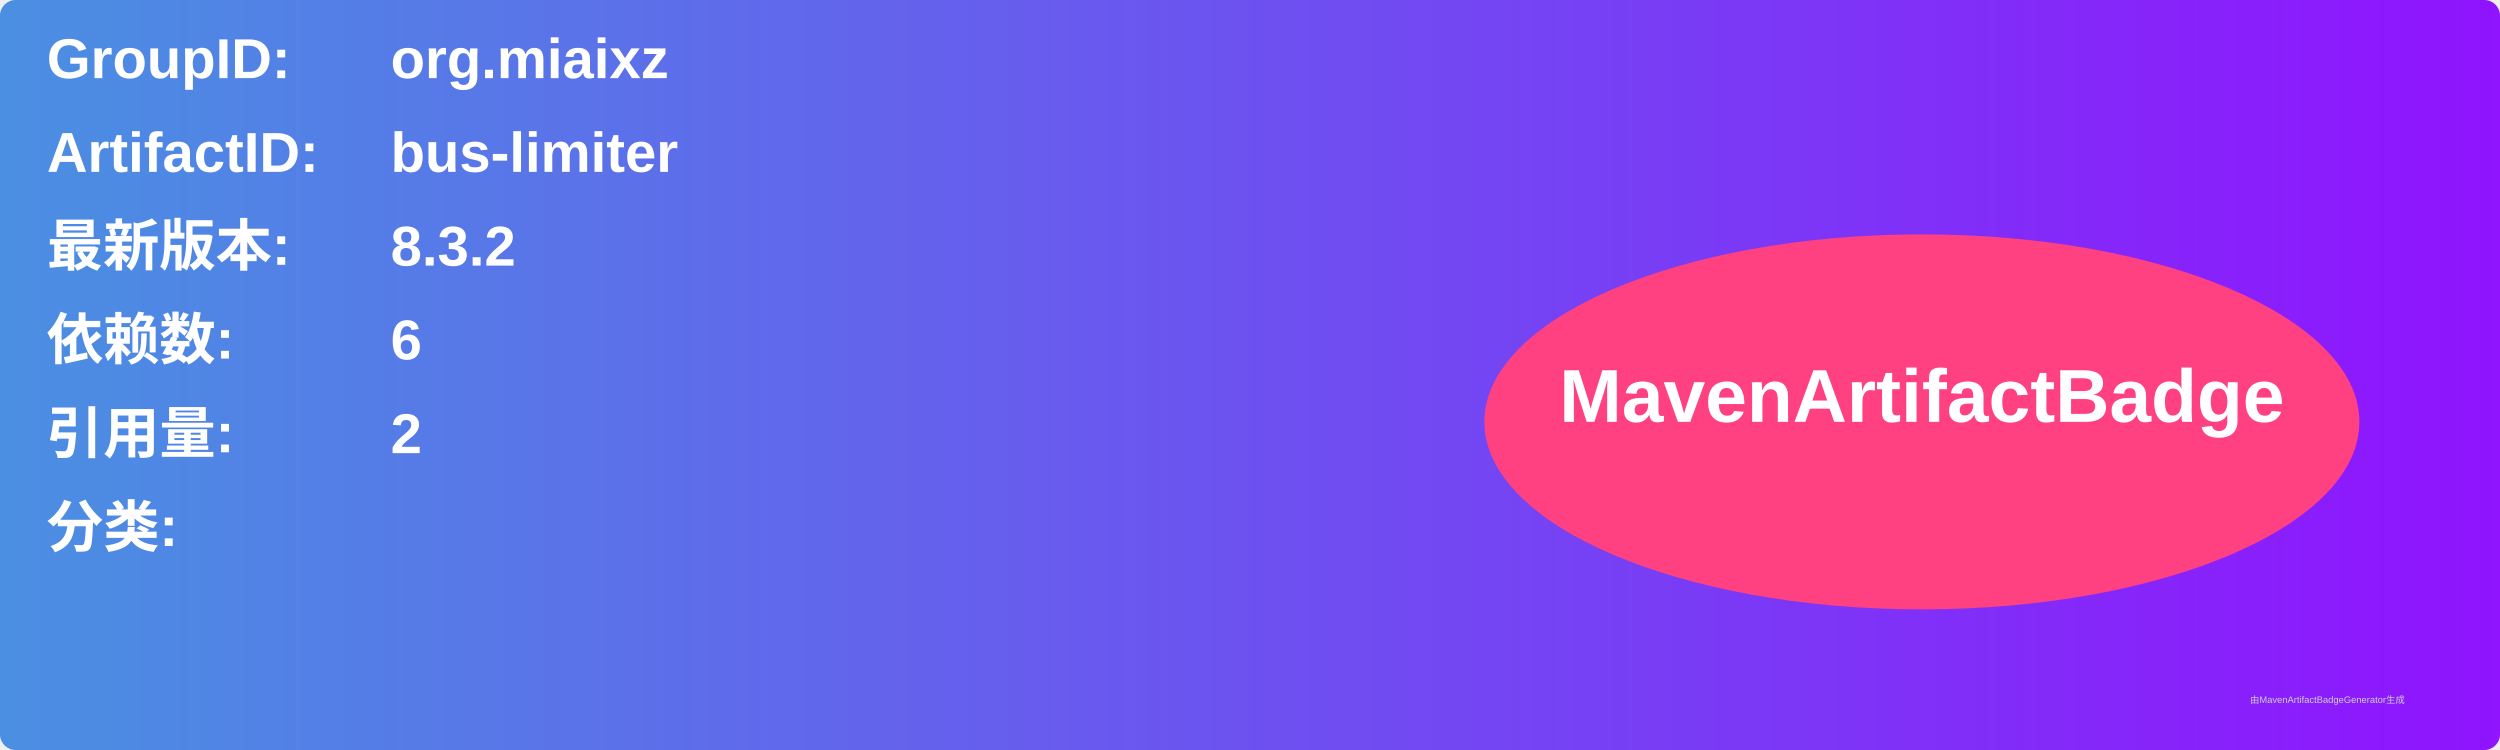
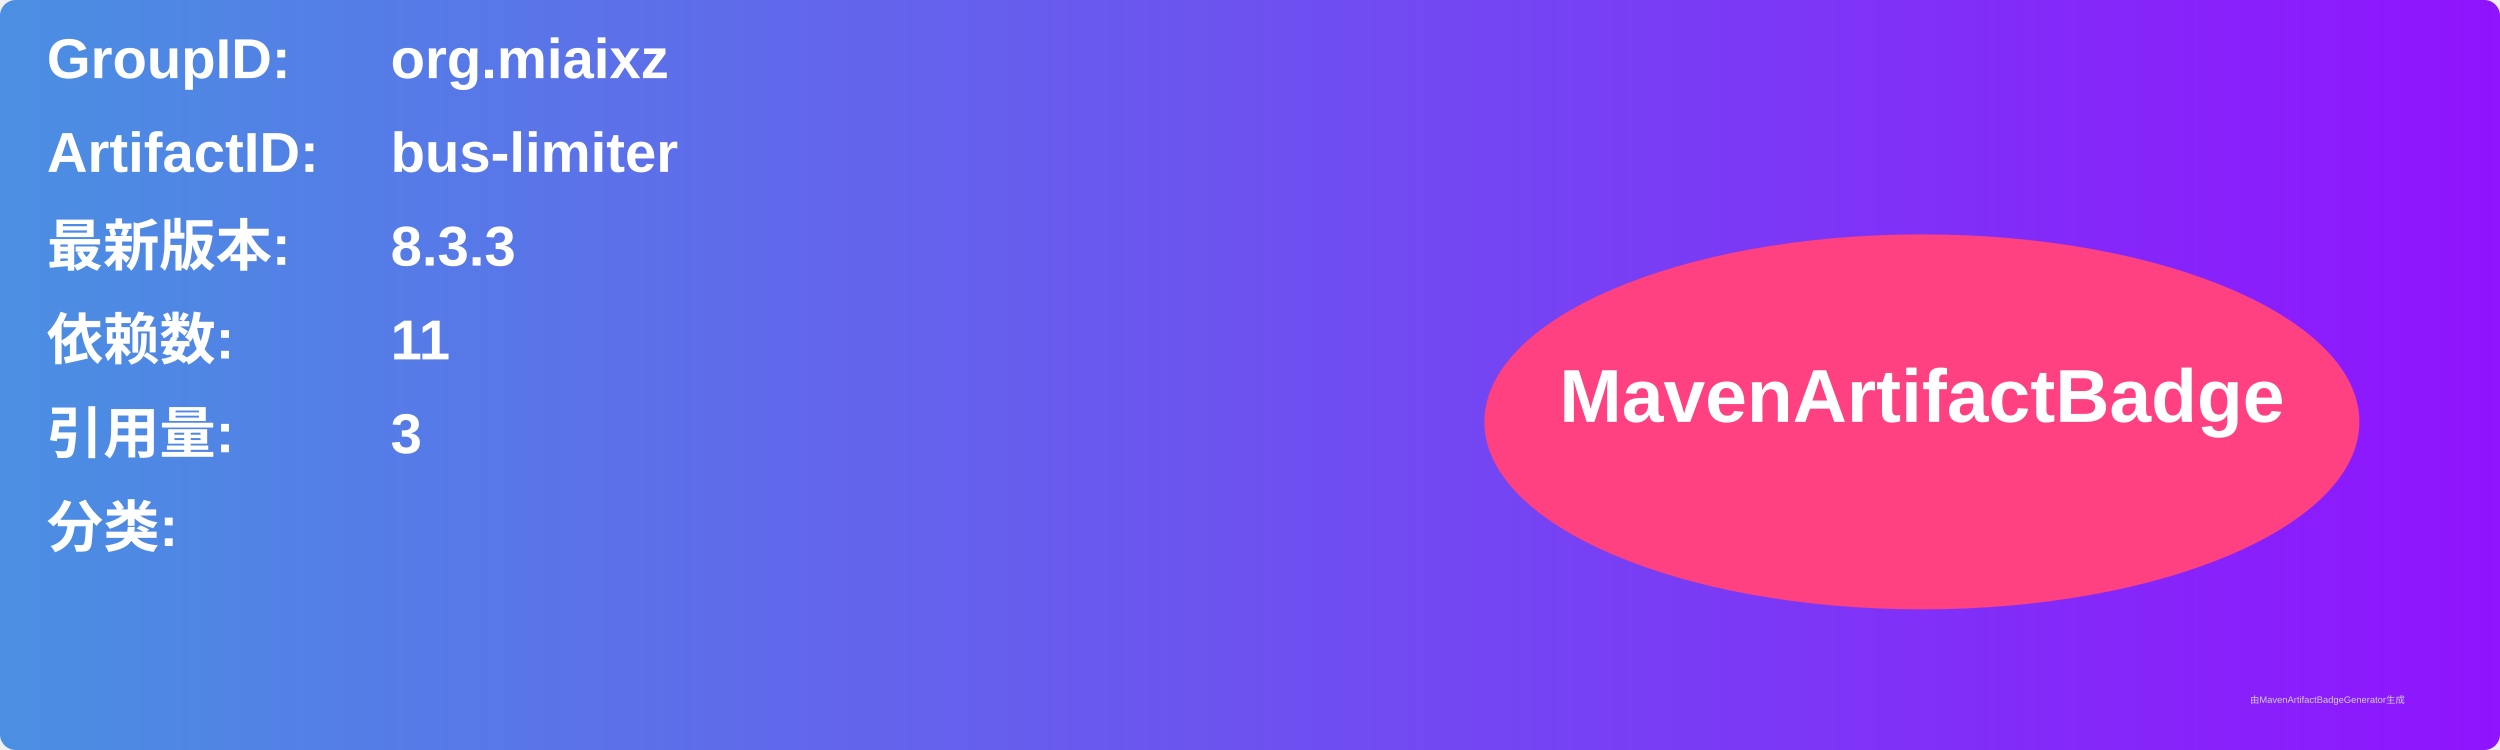
<svg xmlns="http://www.w3.org/2000/svg" width="800" height="240" viewBox="0 0 800 240">
  <linearGradient id="grad" x1="0%" y1="0%" x2="100%" y2="0%">
    <stop offset="0%" stop-color="#4a90e2" />
    <stop offset="100%" stop-color="#9013fe" />
  </linearGradient>
  <rect width="100%" height="100%" rx="5" ry="5" fill="url(#grad)" />
  <g transform="translate(15, 15)">
    <text x="0" y="10" font-family="Arial" font-size="18" fill="white" font-weight="bold" width="260">GroupID:</text>
    <text x="110" y="10" font-family="Arial" font-size="18" fill="white" font-weight="bold" width="460">org.miaixz</text>
    <text x="0" y="40" font-family="Arial" font-size="18" fill="white" font-weight="bold" width="260">ArtifactID:</text>
    <text x="110" y="40" font-family="Arial" font-size="18" fill="white" font-weight="bold" width="460">bus-limiter</text>
    <text x="0" y="70" font-family="Arial" font-size="18" fill="white" font-weight="bold">最新版本:</text>
    <text x="110" y="70" font-family="Arial" font-size="18" fill="white" font-weight="bold">
-       <tspan font-weight="bold">8.3.2</tspan>
+       <tspan font-weight="bold">8.3.3</tspan>
    </text>
    <text x="0" y="100" font-family="Arial" font-size="18" fill="white" font-weight="bold">依赖数: </text>
    <text x="110" y="100" font-family="Arial" font-size="18" fill="white">
-       <tspan font-weight="bold">6</tspan>
+       <tspan font-weight="bold">11</tspan>
    </text>
    <text x="0" y="130" font-family="Arial" font-size="18" fill="white" font-weight="bold">引用量: </text>
    <text x="110" y="130" font-family="Arial" font-size="18" fill="white">
-       <tspan font-weight="bold">2</tspan>
+       <tspan font-weight="bold">3</tspan>
    </text>
    <text x="0" y="160" font-family="Arial" font-size="18" fill="white" font-weight="bold">分类:</text>
    <text x="10" y="190" font-family="Arial" font-size="10" fill="white">
      <tspan font-weight="bold" />
    </text>
    <ellipse cx="600" cy="120" rx="140" ry="60" fill="#ff4081" />
    <text x="600" y="120" text-anchor="middle" font-family="Arial" font-size="24" fill="white" font-weight="bold">MavenArtifactBadge</text>
  </g>
  <text x="720" y="225" font-family="Arial" font-size="3" fill="#d0d0d0">由MavenArtifactBadgeGenerator生成</text>
</svg>
